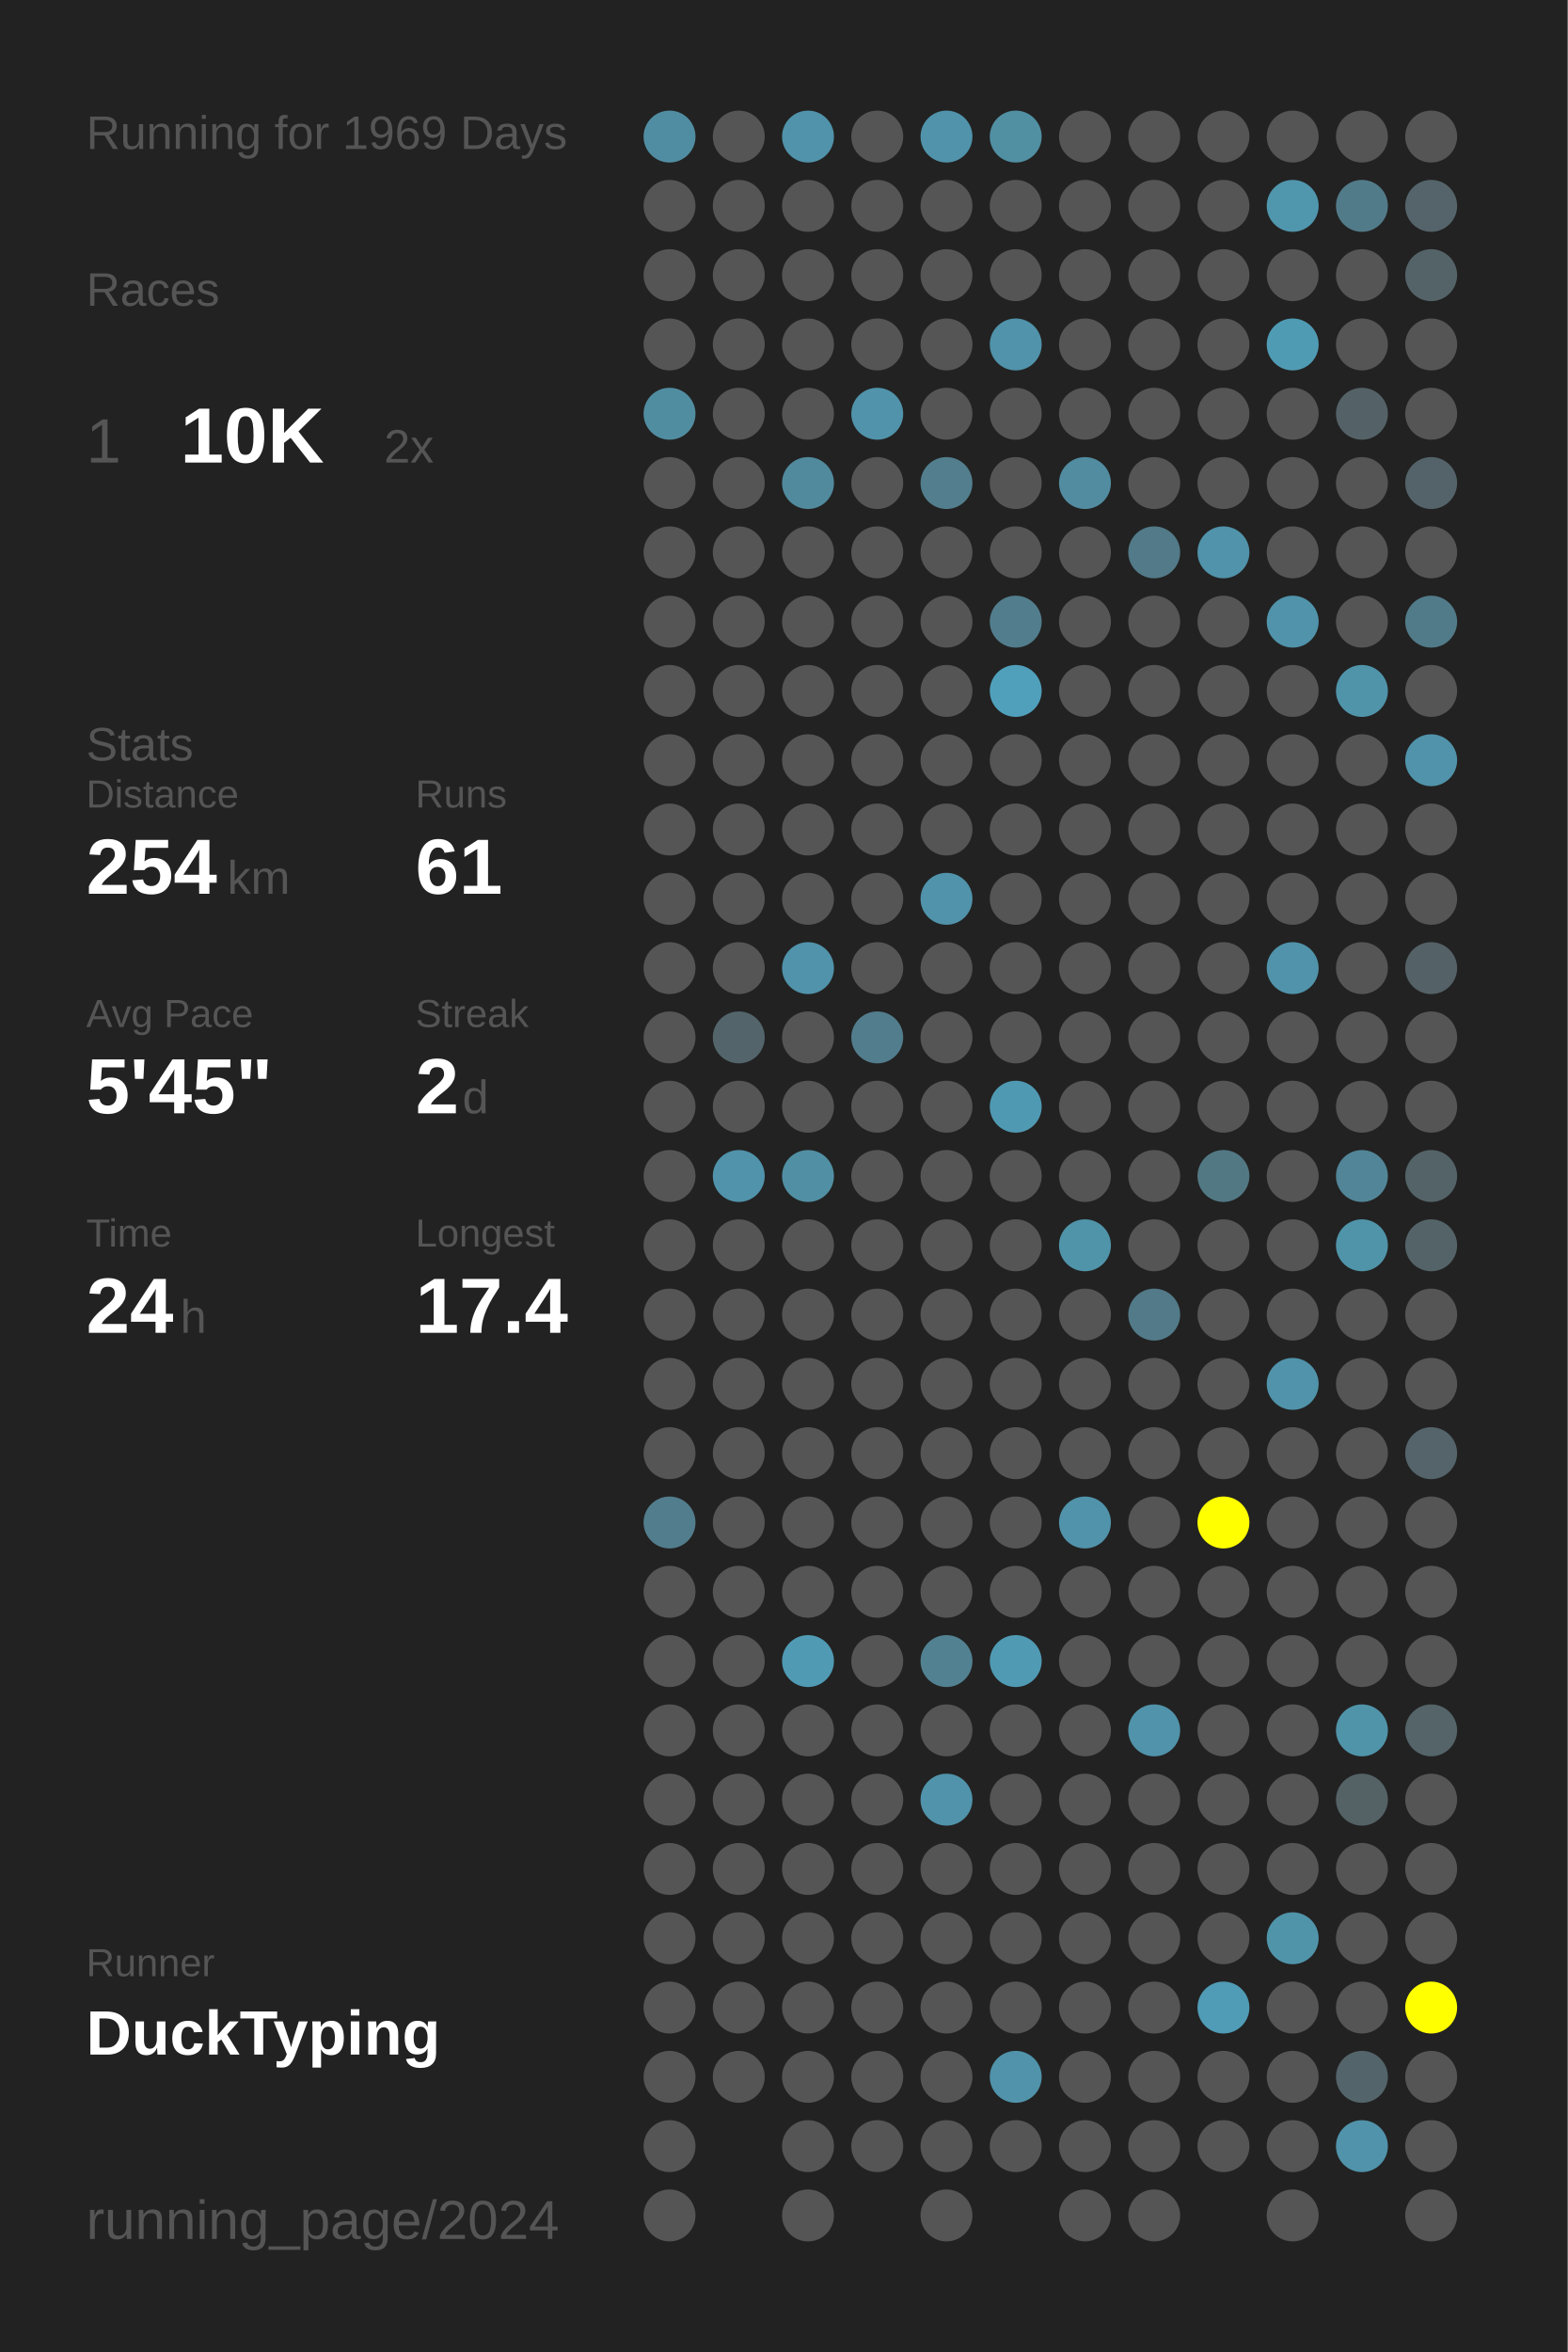
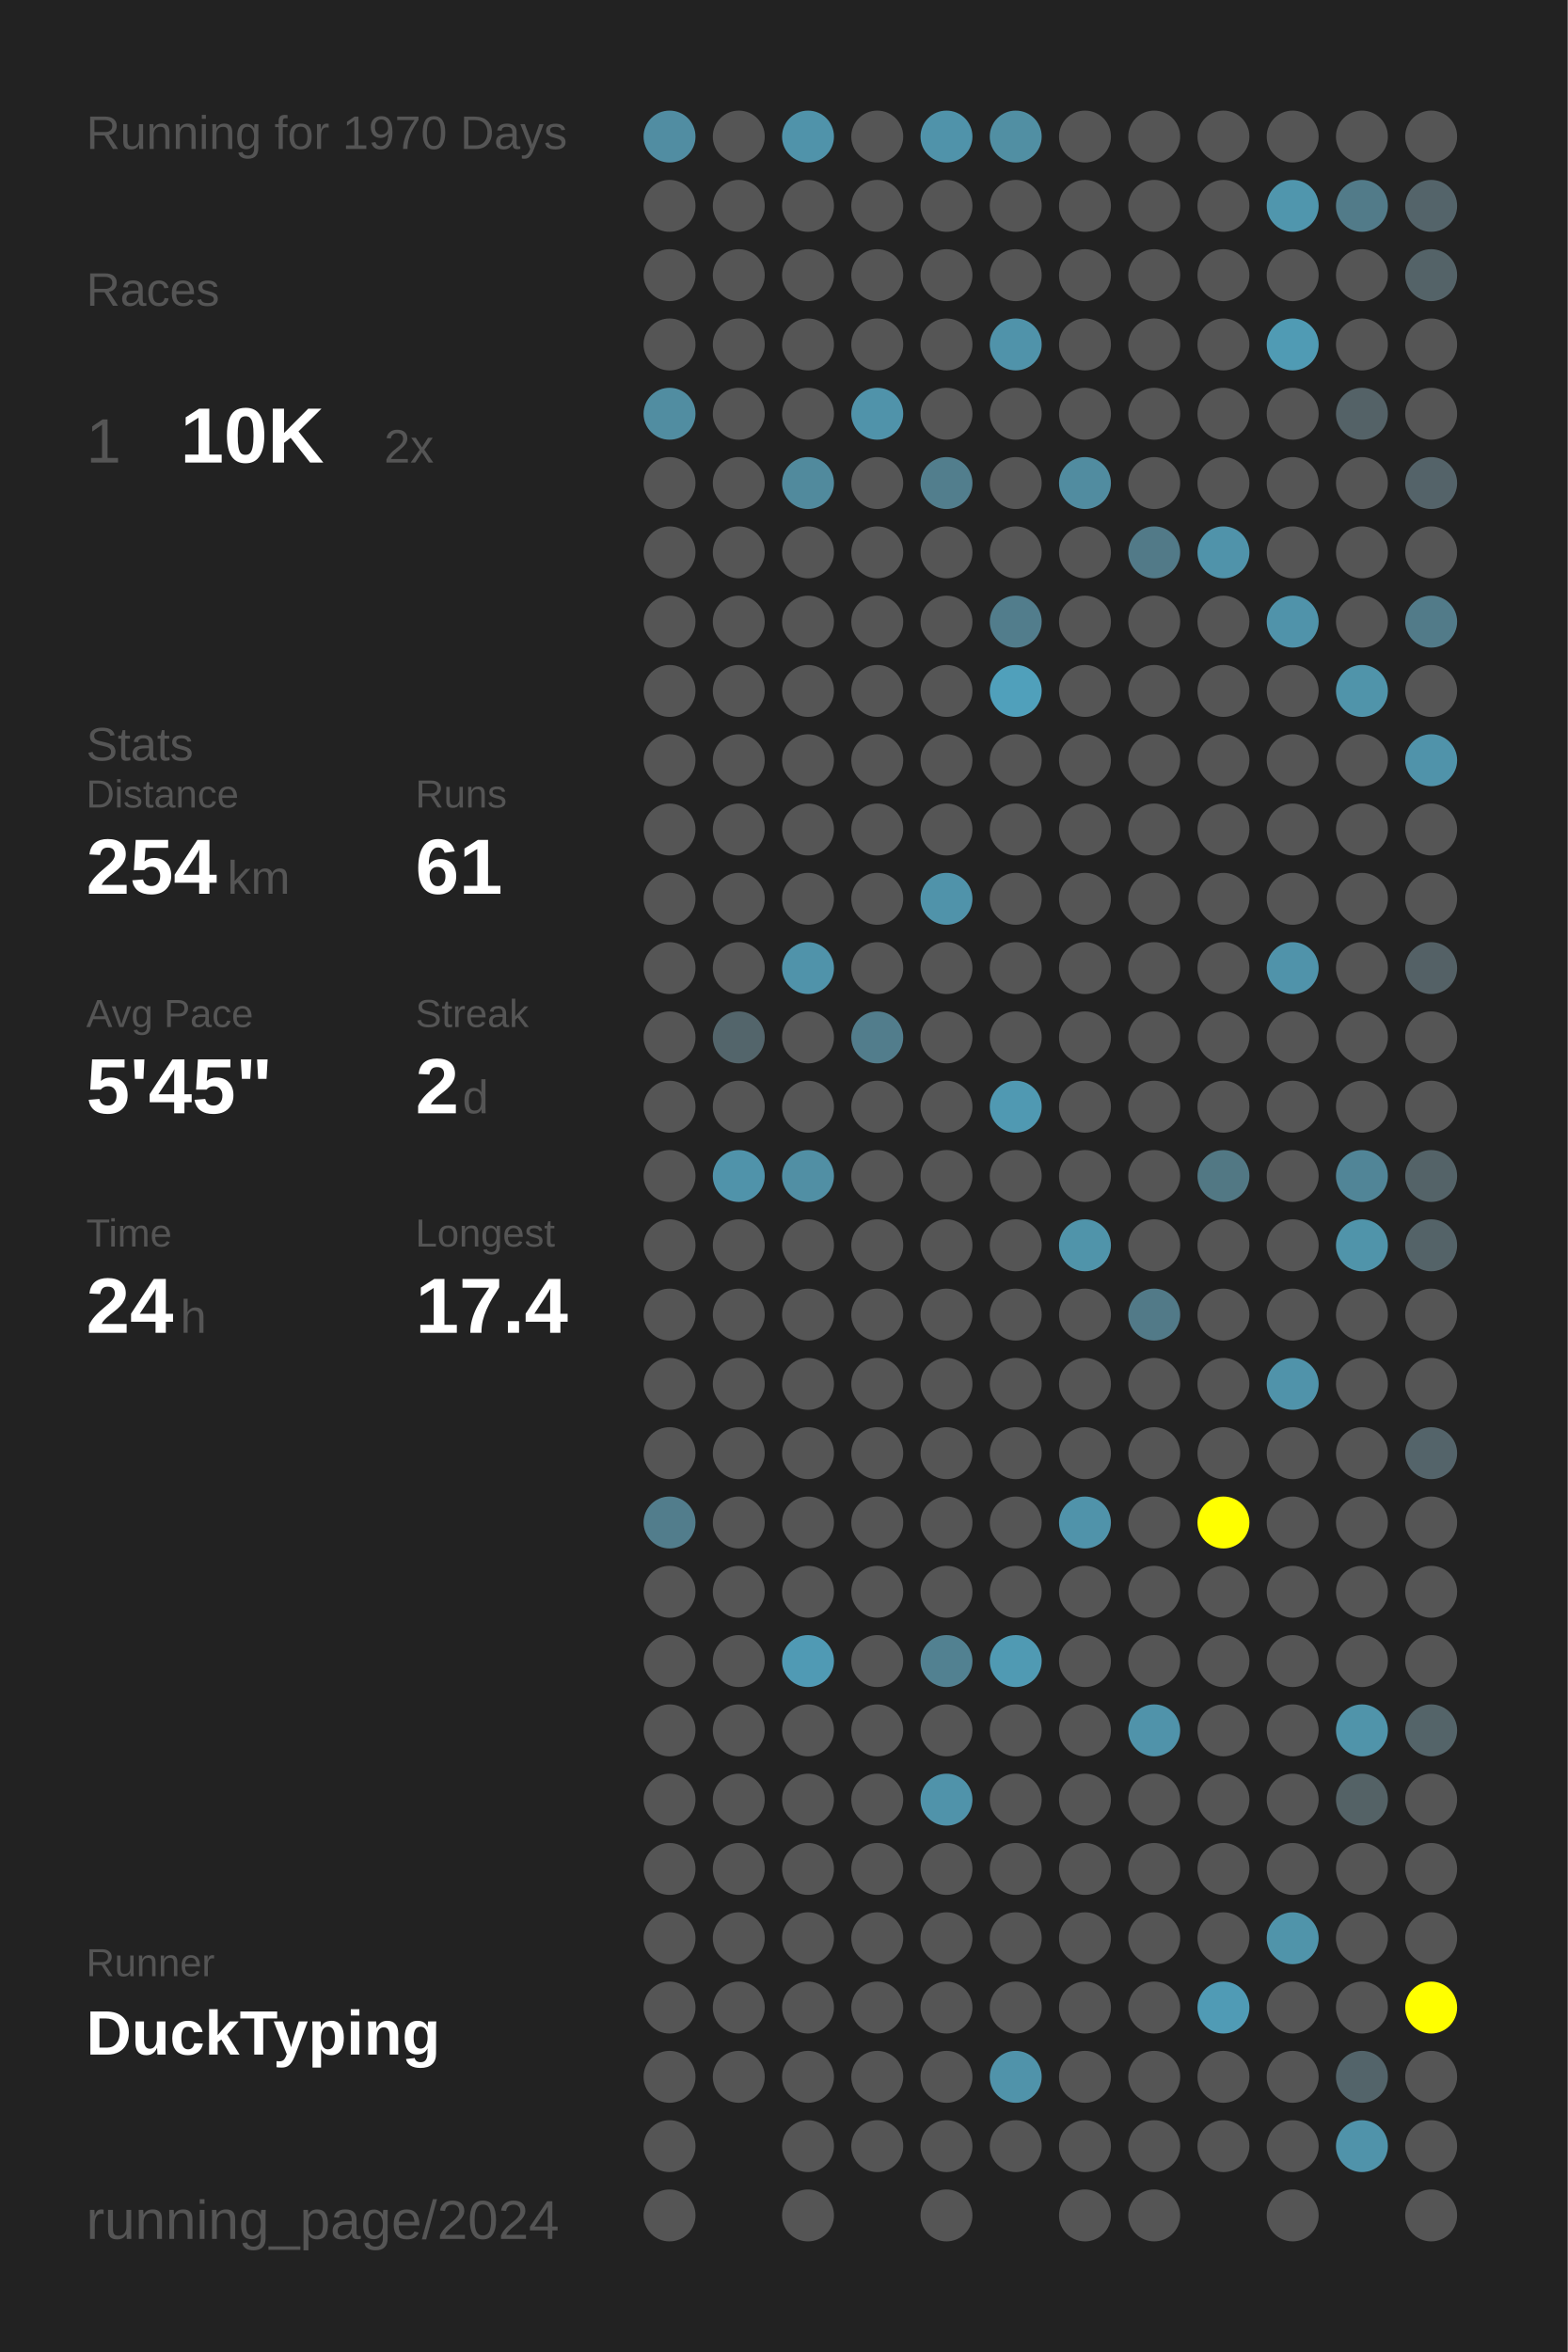
<svg xmlns="http://www.w3.org/2000/svg" baseProfile="full" height="300mm" version="1.1" viewBox="0,0,200,300" width="200mm">
  <defs />
  <rect fill="#222222" height="300" width="200" x="0" y="0" />
-   <text fill="#555555" style="font-size:6px; font-family:Arial;" x="11" y="19">Running for 1969 Days</text>
+   <text fill="#555555" style="font-size:6px; font-family:Arial;" x="11" y="19">Running for 1970 Days</text>
  <text fill="#555555" style="font-size:6px; font-family:Arial;" x="11" y="39">Races</text>
  <text fill="#555555" style="font-size:8px; font-family:Arial;" x="11" y="59">1</text>
  <text fill="#FFFFFF" style="font-size:10px; font-family:Arial; font-weight:bold;" x="23" y="59">10K</text>
  <text fill="#555555" style="font-size:6px; font-family:Arial;" x="49" y="59">2x</text>
  <text fill="#555555" style="font-size:6px; font-family:Arial;" x="11" y="97">Stats</text>
  <text fill="#555555" style="font-size:5px; font-family:Arial;" x="11" y="103">Distance</text>
  <text fill="#FFFFFF" style="font-size:10px; font-family:Arial; font-weight:bold;" x="11" y="114">254</text>
  <text fill="#555555" style="font-size:6px; font-family:Arial;" x="29" y="114">km</text>
  <text fill="#555555" style="font-size:5px; font-family:Arial;" x="53" y="103">Runs</text>
  <text fill="#FFFFFF" style="font-size:10px; font-family:Arial; font-weight:bold;" x="53" y="114">61</text>
  <text fill="#555555" style="font-size:5px; font-family:Arial;" x="11" y="131">Avg Pace</text>
  <text fill="#FFFFFF" style="font-size:10px; font-family:Arial; font-weight:bold;" x="11" y="142">5'45"</text>
  <text fill="#555555" style="font-size:5px; font-family:Arial;" x="53" y="131">Streak</text>
  <text fill="#FFFFFF" style="font-size:10px; font-family:Arial; font-weight:bold;" x="53" y="142">2</text>
  <text fill="#555555" style="font-size:6px; font-family:Arial;" x="59" y="142">d</text>
  <text fill="#555555" style="font-size:5px; font-family:Arial;" x="11" y="159">Time</text>
  <text fill="#FFFFFF" style="font-size:10px; font-family:Arial; font-weight:bold;" x="11" y="170">24</text>
  <text fill="#555555" style="font-size:6px; font-family:Arial;" x="23" y="170">h</text>
  <text fill="#555555" style="font-size:5px; font-family:Arial;" x="53" y="159">Longest</text>
  <text fill="#FFFFFF" style="font-size:10px; font-family:Arial; font-weight:bold;" x="53" y="170">17.4</text>
  <text fill="#555555" style="font-size:5px; font-family:Arial;" x="11" y="252.065">Runner</text>
  <text fill="#FFFFFF" style="font-size:8px; font-family:Arial; font-weight:bold;" x="11" y="262.065">DuckTyping</text>
  <text fill="#555555" style="font-size:7px; font-family:Arial;" x="11" y="285.581">running_page/2024</text>
  <circle cx="85.417" cy="17.419" fill="#518da2" r="3.312" />
  <circle cx="85.417" cy="26.258" fill="#555555" r="3.312" />
  <circle cx="85.417" cy="35.097" fill="#555555" r="3.312" />
  <circle cx="85.417" cy="43.935" fill="#555555" r="3.312" />
  <circle cx="85.417" cy="52.774" fill="#518da1" r="3.312" />
  <circle cx="85.417" cy="61.613" fill="#555555" r="3.312" />
  <circle cx="85.417" cy="70.452" fill="#555555" r="3.312" />
  <circle cx="85.417" cy="79.29" fill="#555555" r="3.312" />
  <circle cx="85.417" cy="88.129" fill="#555555" r="3.312" />
  <circle cx="85.417" cy="96.968" fill="#555555" r="3.312" />
  <circle cx="85.417" cy="105.806" fill="#555555" r="3.312" />
  <circle cx="85.417" cy="114.645" fill="#555555" r="3.312" />
  <circle cx="85.417" cy="123.484" fill="#555555" r="3.312" />
  <circle cx="85.417" cy="132.323" fill="#555555" r="3.312" />
  <circle cx="85.417" cy="141.161" fill="#555555" r="3.312" />
  <circle cx="85.417" cy="150" fill="#555555" r="3.312" />
  <circle cx="85.417" cy="158.839" fill="#555555" r="3.312" />
  <circle cx="85.417" cy="167.677" fill="#555555" r="3.312" />
  <circle cx="85.417" cy="176.516" fill="#555555" r="3.312" />
  <circle cx="85.417" cy="185.355" fill="#555555" r="3.312" />
  <circle cx="85.417" cy="194.194" fill="#527d8c" r="3.312" />
  <circle cx="85.417" cy="203.032" fill="#555555" r="3.312" />
  <circle cx="85.417" cy="211.871" fill="#555555" r="3.312" />
  <circle cx="85.417" cy="220.71" fill="#555555" r="3.312" />
  <circle cx="85.417" cy="229.548" fill="#555555" r="3.312" />
  <circle cx="85.417" cy="238.387" fill="#555555" r="3.312" />
  <circle cx="85.417" cy="247.226" fill="#555555" r="3.312" />
  <circle cx="85.417" cy="256.065" fill="#555555" r="3.312" />
  <circle cx="85.417" cy="264.903" fill="#555555" r="3.312" />
  <circle cx="85.417" cy="273.742" fill="#555555" r="3.312" />
  <circle cx="85.417" cy="282.581" fill="#555555" r="3.312" />
  <circle cx="94.25" cy="17.419" fill="#555555" r="3.312" />
  <circle cx="94.25" cy="26.258" fill="#555555" r="3.312" />
  <circle cx="94.25" cy="35.097" fill="#555555" r="3.312" />
  <circle cx="94.25" cy="43.935" fill="#555555" r="3.312" />
  <circle cx="94.25" cy="52.774" fill="#555555" r="3.312" />
  <circle cx="94.25" cy="61.613" fill="#555555" r="3.312" />
  <circle cx="94.25" cy="70.452" fill="#555555" r="3.312" />
  <circle cx="94.25" cy="79.29" fill="#555555" r="3.312" />
  <circle cx="94.25" cy="88.129" fill="#555555" r="3.312" />
  <circle cx="94.25" cy="96.968" fill="#555555" r="3.312" />
  <circle cx="94.25" cy="105.806" fill="#555555" r="3.312" />
  <circle cx="94.25" cy="114.645" fill="#555555" r="3.312" />
  <circle cx="94.25" cy="123.484" fill="#555555" r="3.312" />
  <circle cx="94.25" cy="132.323" fill="#53656b" r="3.312" />
  <circle cx="94.25" cy="141.161" fill="#555555" r="3.312" />
  <circle cx="94.25" cy="150" fill="#5093aa" r="3.312" />
  <circle cx="94.25" cy="158.839" fill="#555555" r="3.312" />
  <circle cx="94.25" cy="167.677" fill="#555555" r="3.312" />
  <circle cx="94.25" cy="176.516" fill="#555555" r="3.312" />
  <circle cx="94.25" cy="185.355" fill="#555555" r="3.312" />
  <circle cx="94.25" cy="194.194" fill="#555555" r="3.312" />
  <circle cx="94.25" cy="203.032" fill="#555555" r="3.312" />
  <circle cx="94.25" cy="211.871" fill="#555555" r="3.312" />
  <circle cx="94.25" cy="220.71" fill="#555555" r="3.312" />
  <circle cx="94.25" cy="229.548" fill="#555555" r="3.312" />
  <circle cx="94.25" cy="238.387" fill="#555555" r="3.312" />
  <circle cx="94.25" cy="247.226" fill="#555555" r="3.312" />
  <circle cx="94.25" cy="256.065" fill="#555555" r="3.312" />
  <circle cx="94.25" cy="264.903" fill="#555555" r="3.312" />
  <circle cx="103.083" cy="17.419" fill="#5093aa" r="3.312" />
  <circle cx="103.083" cy="26.258" fill="#555555" r="3.312" />
  <circle cx="103.083" cy="35.097" fill="#555555" r="3.312" />
  <circle cx="103.083" cy="43.935" fill="#555555" r="3.312" />
  <circle cx="103.083" cy="52.774" fill="#555555" r="3.312" />
  <circle cx="103.083" cy="61.613" fill="#518a9d" r="3.312" />
  <circle cx="103.083" cy="70.452" fill="#555555" r="3.312" />
  <circle cx="103.083" cy="79.29" fill="#555555" r="3.312" />
  <circle cx="103.083" cy="88.129" fill="#555555" r="3.312" />
  <circle cx="103.083" cy="96.968" fill="#555555" r="3.312" />
  <circle cx="103.083" cy="105.806" fill="#555555" r="3.312" />
  <circle cx="103.083" cy="114.645" fill="#555555" r="3.312" />
  <circle cx="103.083" cy="123.484" fill="#5093aa" r="3.312" />
  <circle cx="103.083" cy="132.323" fill="#555555" r="3.312" />
  <circle cx="103.083" cy="141.161" fill="#555555" r="3.312" />
  <circle cx="103.083" cy="150" fill="#518fa4" r="3.312" />
  <circle cx="103.083" cy="158.839" fill="#555555" r="3.312" />
  <circle cx="103.083" cy="167.677" fill="#555555" r="3.312" />
  <circle cx="103.083" cy="176.516" fill="#555555" r="3.312" />
  <circle cx="103.083" cy="185.355" fill="#555555" r="3.312" />
  <circle cx="103.083" cy="194.194" fill="#555555" r="3.312" />
  <circle cx="103.083" cy="203.032" fill="#555555" r="3.312" />
  <circle cx="103.083" cy="211.871" fill="#509ab4" r="3.312" />
  <circle cx="103.083" cy="220.71" fill="#555555" r="3.312" />
  <circle cx="103.083" cy="229.548" fill="#555555" r="3.312" />
  <circle cx="103.083" cy="238.387" fill="#555555" r="3.312" />
  <circle cx="103.083" cy="247.226" fill="#555555" r="3.312" />
  <circle cx="103.083" cy="256.065" fill="#555555" r="3.312" />
  <circle cx="103.083" cy="264.903" fill="#555555" r="3.312" />
  <circle cx="103.083" cy="273.742" fill="#555555" r="3.312" />
  <circle cx="103.083" cy="282.581" fill="#555555" r="3.312" />
  <circle cx="111.917" cy="17.419" fill="#555555" r="3.312" />
  <circle cx="111.917" cy="26.258" fill="#555555" r="3.312" />
  <circle cx="111.917" cy="35.097" fill="#555555" r="3.312" />
  <circle cx="111.917" cy="43.935" fill="#555555" r="3.312" />
  <circle cx="111.917" cy="52.774" fill="#5093aa" r="3.312" />
  <circle cx="111.917" cy="61.613" fill="#555555" r="3.312" />
  <circle cx="111.917" cy="70.452" fill="#555555" r="3.312" />
  <circle cx="111.917" cy="79.29" fill="#555555" r="3.312" />
  <circle cx="111.917" cy="88.129" fill="#555555" r="3.312" />
  <circle cx="111.917" cy="96.968" fill="#555555" r="3.312" />
  <circle cx="111.917" cy="105.806" fill="#555555" r="3.312" />
  <circle cx="111.917" cy="114.645" fill="#555555" r="3.312" />
  <circle cx="111.917" cy="123.484" fill="#555555" r="3.312" />
  <circle cx="111.917" cy="132.323" fill="#527d8c" r="3.312" />
  <circle cx="111.917" cy="141.161" fill="#555555" r="3.312" />
  <circle cx="111.917" cy="150" fill="#555555" r="3.312" />
  <circle cx="111.917" cy="158.839" fill="#555555" r="3.312" />
  <circle cx="111.917" cy="167.677" fill="#555555" r="3.312" />
  <circle cx="111.917" cy="176.516" fill="#555555" r="3.312" />
  <circle cx="111.917" cy="185.355" fill="#555555" r="3.312" />
  <circle cx="111.917" cy="194.194" fill="#555555" r="3.312" />
  <circle cx="111.917" cy="203.032" fill="#555555" r="3.312" />
  <circle cx="111.917" cy="211.871" fill="#555555" r="3.312" />
  <circle cx="111.917" cy="220.71" fill="#555555" r="3.312" />
  <circle cx="111.917" cy="229.548" fill="#555555" r="3.312" />
  <circle cx="111.917" cy="238.387" fill="#555555" r="3.312" />
  <circle cx="111.917" cy="247.226" fill="#555555" r="3.312" />
  <circle cx="111.917" cy="256.065" fill="#555555" r="3.312" />
  <circle cx="111.917" cy="264.903" fill="#555555" r="3.312" />
  <circle cx="111.917" cy="273.742" fill="#555555" r="3.312" />
  <circle cx="120.75" cy="17.419" fill="#5093aa" r="3.312" />
  <circle cx="120.75" cy="26.258" fill="#555555" r="3.312" />
  <circle cx="120.75" cy="35.097" fill="#555555" r="3.312" />
  <circle cx="120.75" cy="43.935" fill="#555555" r="3.312" />
  <circle cx="120.75" cy="52.774" fill="#555555" r="3.312" />
  <circle cx="120.75" cy="61.613" fill="#527e8d" r="3.312" />
  <circle cx="120.75" cy="70.452" fill="#555555" r="3.312" />
  <circle cx="120.75" cy="79.29" fill="#555555" r="3.312" />
  <circle cx="120.75" cy="88.129" fill="#555555" r="3.312" />
  <circle cx="120.75" cy="96.968" fill="#555555" r="3.312" />
  <circle cx="120.75" cy="105.806" fill="#555555" r="3.312" />
  <circle cx="120.75" cy="114.645" fill="#5093aa" r="3.312" />
  <circle cx="120.75" cy="123.484" fill="#555555" r="3.312" />
  <circle cx="120.75" cy="132.323" fill="#555555" r="3.312" />
  <circle cx="120.75" cy="141.161" fill="#555555" r="3.312" />
  <circle cx="120.75" cy="150" fill="#555555" r="3.312" />
  <circle cx="120.75" cy="158.839" fill="#555555" r="3.312" />
  <circle cx="120.75" cy="167.677" fill="#555555" r="3.312" />
  <circle cx="120.75" cy="176.516" fill="#555555" r="3.312" />
  <circle cx="120.75" cy="185.355" fill="#555555" r="3.312" />
  <circle cx="120.75" cy="194.194" fill="#555555" r="3.312" />
  <circle cx="120.75" cy="203.032" fill="#555555" r="3.312" />
  <circle cx="120.75" cy="211.871" fill="#528191" r="3.312" />
  <circle cx="120.75" cy="220.71" fill="#555555" r="3.312" />
  <circle cx="120.75" cy="229.548" fill="#5093aa" r="3.312" />
  <circle cx="120.75" cy="238.387" fill="#555555" r="3.312" />
  <circle cx="120.75" cy="247.226" fill="#555555" r="3.312" />
  <circle cx="120.75" cy="256.065" fill="#555555" r="3.312" />
  <circle cx="120.75" cy="264.903" fill="#555555" r="3.312" />
  <circle cx="120.75" cy="273.742" fill="#555555" r="3.312" />
  <circle cx="120.75" cy="282.581" fill="#555555" r="3.312" />
  <circle cx="129.583" cy="17.419" fill="#518fa3" r="3.312" />
  <circle cx="129.583" cy="26.258" fill="#555555" r="3.312" />
  <circle cx="129.583" cy="35.097" fill="#555555" r="3.312" />
  <circle cx="129.583" cy="43.935" fill="#5093aa" r="3.312" />
  <circle cx="129.583" cy="52.774" fill="#555555" r="3.312" />
  <circle cx="129.583" cy="61.613" fill="#555555" r="3.312" />
  <circle cx="129.583" cy="70.452" fill="#555555" r="3.312" />
  <circle cx="129.583" cy="79.29" fill="#527d8c" r="3.312" />
  <circle cx="129.583" cy="88.129" fill="#50a0bb" r="3.312" />
  <circle cx="129.583" cy="96.968" fill="#555555" r="3.312" />
  <circle cx="129.583" cy="105.806" fill="#555555" r="3.312" />
  <circle cx="129.583" cy="114.645" fill="#555555" r="3.312" />
  <circle cx="129.583" cy="123.484" fill="#555555" r="3.312" />
  <circle cx="129.583" cy="132.323" fill="#555555" r="3.312" />
  <circle cx="129.583" cy="141.161" fill="#5099b2" r="3.312" />
  <circle cx="129.583" cy="150" fill="#555555" r="3.312" />
  <circle cx="129.583" cy="158.839" fill="#555555" r="3.312" />
  <circle cx="129.583" cy="167.677" fill="#555555" r="3.312" />
  <circle cx="129.583" cy="176.516" fill="#555555" r="3.312" />
  <circle cx="129.583" cy="185.355" fill="#555555" r="3.312" />
  <circle cx="129.583" cy="194.194" fill="#555555" r="3.312" />
  <circle cx="129.583" cy="203.032" fill="#555555" r="3.312" />
  <circle cx="129.583" cy="211.871" fill="#509ab3" r="3.312" />
  <circle cx="129.583" cy="220.71" fill="#555555" r="3.312" />
  <circle cx="129.583" cy="229.548" fill="#555555" r="3.312" />
  <circle cx="129.583" cy="238.387" fill="#555555" r="3.312" />
  <circle cx="129.583" cy="247.226" fill="#555555" r="3.312" />
  <circle cx="129.583" cy="256.065" fill="#555555" r="3.312" />
  <circle cx="129.583" cy="264.903" fill="#5093aa" r="3.312" />
  <circle cx="129.583" cy="273.742" fill="#555555" r="3.312" />
  <circle cx="138.417" cy="17.419" fill="#555555" r="3.312" />
  <circle cx="138.417" cy="26.258" fill="#555555" r="3.312" />
  <circle cx="138.417" cy="35.097" fill="#555555" r="3.312" />
  <circle cx="138.417" cy="43.935" fill="#555555" r="3.312" />
  <circle cx="138.417" cy="52.774" fill="#555555" r="3.312" />
  <circle cx="138.417" cy="61.613" fill="#518ca0" r="3.312" />
  <circle cx="138.417" cy="70.452" fill="#555555" r="3.312" />
  <circle cx="138.417" cy="79.29" fill="#555555" r="3.312" />
  <circle cx="138.417" cy="88.129" fill="#555555" r="3.312" />
  <circle cx="138.417" cy="96.968" fill="#555555" r="3.312" />
  <circle cx="138.417" cy="105.806" fill="#555555" r="3.312" />
  <circle cx="138.417" cy="114.645" fill="#555555" r="3.312" />
  <circle cx="138.417" cy="123.484" fill="#555555" r="3.312" />
  <circle cx="138.417" cy="132.323" fill="#555555" r="3.312" />
  <circle cx="138.417" cy="141.161" fill="#555555" r="3.312" />
  <circle cx="138.417" cy="150" fill="#555555" r="3.312" />
  <circle cx="138.417" cy="158.839" fill="#5094aa" r="3.312" />
  <circle cx="138.417" cy="167.677" fill="#555555" r="3.312" />
  <circle cx="138.417" cy="176.516" fill="#555555" r="3.312" />
  <circle cx="138.417" cy="185.355" fill="#555555" r="3.312" />
  <circle cx="138.417" cy="194.194" fill="#5093aa" r="3.312" />
  <circle cx="138.417" cy="203.032" fill="#555555" r="3.312" />
  <circle cx="138.417" cy="211.871" fill="#555555" r="3.312" />
  <circle cx="138.417" cy="220.71" fill="#555555" r="3.312" />
  <circle cx="138.417" cy="229.548" fill="#555555" r="3.312" />
  <circle cx="138.417" cy="238.387" fill="#555555" r="3.312" />
  <circle cx="138.417" cy="247.226" fill="#555555" r="3.312" />
  <circle cx="138.417" cy="256.065" fill="#555555" r="3.312" />
  <circle cx="138.417" cy="264.903" fill="#555555" r="3.312" />
  <circle cx="138.417" cy="273.742" fill="#555555" r="3.312" />
  <circle cx="138.417" cy="282.581" fill="#555555" r="3.312" />
  <circle cx="147.25" cy="17.419" fill="#555555" r="3.312" />
  <circle cx="147.25" cy="26.258" fill="#555555" r="3.312" />
  <circle cx="147.25" cy="35.097" fill="#555555" r="3.312" />
  <circle cx="147.25" cy="43.935" fill="#555555" r="3.312" />
  <circle cx="147.25" cy="52.774" fill="#555555" r="3.312" />
  <circle cx="147.25" cy="61.613" fill="#555555" r="3.312" />
  <circle cx="147.25" cy="70.452" fill="#527a88" r="3.312" />
  <circle cx="147.25" cy="79.29" fill="#555555" r="3.312" />
  <circle cx="147.25" cy="88.129" fill="#555555" r="3.312" />
  <circle cx="147.25" cy="96.968" fill="#555555" r="3.312" />
  <circle cx="147.25" cy="105.806" fill="#555555" r="3.312" />
  <circle cx="147.25" cy="114.645" fill="#555555" r="3.312" />
  <circle cx="147.25" cy="123.484" fill="#555555" r="3.312" />
  <circle cx="147.25" cy="132.323" fill="#555555" r="3.312" />
  <circle cx="147.25" cy="141.161" fill="#555555" r="3.312" />
  <circle cx="147.25" cy="150" fill="#555555" r="3.312" />
  <circle cx="147.25" cy="158.839" fill="#555555" r="3.312" />
  <circle cx="147.25" cy="167.677" fill="#527a88" r="3.312" />
  <circle cx="147.25" cy="176.516" fill="#555555" r="3.312" />
  <circle cx="147.25" cy="185.355" fill="#555555" r="3.312" />
  <circle cx="147.25" cy="194.194" fill="#555555" r="3.312" />
  <circle cx="147.25" cy="203.032" fill="#555555" r="3.312" />
  <circle cx="147.25" cy="211.871" fill="#555555" r="3.312" />
  <circle cx="147.25" cy="220.71" fill="#5093aa" r="3.312" />
  <circle cx="147.25" cy="229.548" fill="#555555" r="3.312" />
  <circle cx="147.25" cy="238.387" fill="#555555" r="3.312" />
  <circle cx="147.25" cy="247.226" fill="#555555" r="3.312" />
  <circle cx="147.25" cy="256.065" fill="#555555" r="3.312" />
  <circle cx="147.25" cy="264.903" fill="#555555" r="3.312" />
  <circle cx="147.25" cy="273.742" fill="#555555" r="3.312" />
  <circle cx="147.25" cy="282.581" fill="#555555" r="3.312" />
  <circle cx="156.083" cy="17.419" fill="#555555" r="3.312" />
  <circle cx="156.083" cy="26.258" fill="#555555" r="3.312" />
  <circle cx="156.083" cy="35.097" fill="#555555" r="3.312" />
  <circle cx="156.083" cy="43.935" fill="#555555" r="3.312" />
  <circle cx="156.083" cy="52.774" fill="#555555" r="3.312" />
  <circle cx="156.083" cy="61.613" fill="#555555" r="3.312" />
  <circle cx="156.083" cy="70.452" fill="#5093aa" r="3.312" />
  <circle cx="156.083" cy="79.29" fill="#555555" r="3.312" />
  <circle cx="156.083" cy="88.129" fill="#555555" r="3.312" />
  <circle cx="156.083" cy="96.968" fill="#555555" r="3.312" />
  <circle cx="156.083" cy="105.806" fill="#555555" r="3.312" />
  <circle cx="156.083" cy="114.645" fill="#555555" r="3.312" />
  <circle cx="156.083" cy="123.484" fill="#555555" r="3.312" />
  <circle cx="156.083" cy="132.323" fill="#555555" r="3.312" />
  <circle cx="156.083" cy="141.161" fill="#555555" r="3.312" />
  <circle cx="156.083" cy="150" fill="#527884" r="3.312" />
  <circle cx="156.083" cy="158.839" fill="#555555" r="3.312" />
  <circle cx="156.083" cy="167.677" fill="#555555" r="3.312" />
  <circle cx="156.083" cy="176.516" fill="#555555" r="3.312" />
  <circle cx="156.083" cy="185.355" fill="#555555" r="3.312" />
  <circle cx="156.083" cy="194.194" fill="#FFFF00" r="3.312" />
  <circle cx="156.083" cy="203.032" fill="#555555" r="3.312" />
  <circle cx="156.083" cy="211.871" fill="#555555" r="3.312" />
  <circle cx="156.083" cy="220.71" fill="#555555" r="3.312" />
  <circle cx="156.083" cy="229.548" fill="#555555" r="3.312" />
  <circle cx="156.083" cy="238.387" fill="#555555" r="3.312" />
  <circle cx="156.083" cy="247.226" fill="#555555" r="3.312" />
  <circle cx="156.083" cy="256.065" fill="#509bb5" r="3.312" />
  <circle cx="156.083" cy="264.903" fill="#555555" r="3.312" />
  <circle cx="156.083" cy="273.742" fill="#555555" r="3.312" />
  <circle cx="164.917" cy="17.419" fill="#555555" r="3.312" />
  <circle cx="164.917" cy="26.258" fill="#5096ad" r="3.312" />
  <circle cx="164.917" cy="35.097" fill="#555555" r="3.312" />
  <circle cx="164.917" cy="43.935" fill="#509bb4" r="3.312" />
  <circle cx="164.917" cy="52.774" fill="#555555" r="3.312" />
  <circle cx="164.917" cy="61.613" fill="#555555" r="3.312" />
  <circle cx="164.917" cy="70.452" fill="#555555" r="3.312" />
  <circle cx="164.917" cy="79.29" fill="#5093aa" r="3.312" />
  <circle cx="164.917" cy="88.129" fill="#555555" r="3.312" />
  <circle cx="164.917" cy="96.968" fill="#555555" r="3.312" />
  <circle cx="164.917" cy="105.806" fill="#555555" r="3.312" />
  <circle cx="164.917" cy="114.645" fill="#555555" r="3.312" />
  <circle cx="164.917" cy="123.484" fill="#5093aa" r="3.312" />
  <circle cx="164.917" cy="132.323" fill="#555555" r="3.312" />
  <circle cx="164.917" cy="141.161" fill="#555555" r="3.312" />
  <circle cx="164.917" cy="150" fill="#555555" r="3.312" />
  <circle cx="164.917" cy="158.839" fill="#555555" r="3.312" />
  <circle cx="164.917" cy="167.677" fill="#555555" r="3.312" />
  <circle cx="164.917" cy="176.516" fill="#5093aa" r="3.312" />
  <circle cx="164.917" cy="185.355" fill="#555555" r="3.312" />
  <circle cx="164.917" cy="194.194" fill="#555555" r="3.312" />
  <circle cx="164.917" cy="203.032" fill="#555555" r="3.312" />
  <circle cx="164.917" cy="211.871" fill="#555555" r="3.312" />
  <circle cx="164.917" cy="220.71" fill="#555555" r="3.312" />
  <circle cx="164.917" cy="229.548" fill="#555555" r="3.312" />
  <circle cx="164.917" cy="238.387" fill="#555555" r="3.312" />
  <circle cx="164.917" cy="247.226" fill="#5094aa" r="3.312" />
  <circle cx="164.917" cy="256.065" fill="#555555" r="3.312" />
  <circle cx="164.917" cy="264.903" fill="#555555" r="3.312" />
  <circle cx="164.917" cy="273.742" fill="#555555" r="3.312" />
  <circle cx="164.917" cy="282.581" fill="#555555" r="3.312" />
  <circle cx="173.75" cy="17.419" fill="#555555" r="3.312" />
  <circle cx="173.75" cy="26.258" fill="#527b89" r="3.312" />
  <circle cx="173.75" cy="35.097" fill="#555555" r="3.312" />
  <circle cx="173.75" cy="43.935" fill="#555555" r="3.312" />
  <circle cx="173.75" cy="52.774" fill="#546267" r="3.312" />
  <circle cx="173.75" cy="61.613" fill="#555555" r="3.312" />
  <circle cx="173.75" cy="70.452" fill="#555555" r="3.312" />
  <circle cx="173.75" cy="79.29" fill="#555555" r="3.312" />
  <circle cx="173.75" cy="88.129" fill="#5094aa" r="3.312" />
  <circle cx="173.75" cy="96.968" fill="#555555" r="3.312" />
  <circle cx="173.75" cy="105.806" fill="#555555" r="3.312" />
  <circle cx="173.75" cy="114.645" fill="#555555" r="3.312" />
  <circle cx="173.75" cy="123.484" fill="#555555" r="3.312" />
  <circle cx="173.75" cy="132.323" fill="#555555" r="3.312" />
  <circle cx="173.75" cy="141.161" fill="#555555" r="3.312" />
  <circle cx="173.75" cy="150" fill="#518597" r="3.312" />
  <circle cx="173.75" cy="158.839" fill="#5094aa" r="3.312" />
  <circle cx="173.75" cy="167.677" fill="#555555" r="3.312" />
  <circle cx="173.75" cy="176.516" fill="#555555" r="3.312" />
  <circle cx="173.75" cy="185.355" fill="#555555" r="3.312" />
  <circle cx="173.75" cy="194.194" fill="#555555" r="3.312" />
  <circle cx="173.75" cy="203.032" fill="#555555" r="3.312" />
  <circle cx="173.75" cy="211.871" fill="#555555" r="3.312" />
  <circle cx="173.75" cy="220.71" fill="#5094aa" r="3.312" />
  <circle cx="173.75" cy="229.548" fill="#546266" r="3.312" />
  <circle cx="173.75" cy="238.387" fill="#555555" r="3.312" />
  <circle cx="173.75" cy="247.226" fill="#555555" r="3.312" />
  <circle cx="173.75" cy="256.065" fill="#555555" r="3.312" />
  <circle cx="173.75" cy="264.903" fill="#53646a" r="3.312" />
  <circle cx="173.75" cy="273.742" fill="#5093aa" r="3.312" />
  <circle cx="182.583" cy="17.419" fill="#555555" r="3.312" />
  <circle cx="182.583" cy="26.258" fill="#54646a" r="3.312" />
  <circle cx="182.583" cy="35.097" fill="#546368" r="3.312" />
  <circle cx="182.583" cy="43.935" fill="#555555" r="3.312" />
  <circle cx="182.583" cy="52.774" fill="#555555" r="3.312" />
  <circle cx="182.583" cy="61.613" fill="#546369" r="3.312" />
  <circle cx="182.583" cy="70.452" fill="#555555" r="3.312" />
  <circle cx="182.583" cy="79.29" fill="#527b89" r="3.312" />
  <circle cx="182.583" cy="88.129" fill="#555555" r="3.312" />
  <circle cx="182.583" cy="96.968" fill="#5093aa" r="3.312" />
  <circle cx="182.583" cy="105.806" fill="#555555" r="3.312" />
  <circle cx="182.583" cy="114.645" fill="#555555" r="3.312" />
  <circle cx="182.583" cy="123.484" fill="#546166" r="3.312" />
  <circle cx="182.583" cy="132.323" fill="#555555" r="3.312" />
  <circle cx="182.583" cy="141.161" fill="#555555" r="3.312" />
  <circle cx="182.583" cy="150" fill="#546368" r="3.312" />
  <circle cx="182.583" cy="158.839" fill="#546368" r="3.312" />
  <circle cx="182.583" cy="167.677" fill="#555555" r="3.312" />
  <circle cx="182.583" cy="176.516" fill="#555555" r="3.312" />
  <circle cx="182.583" cy="185.355" fill="#54646a" r="3.312" />
  <circle cx="182.583" cy="194.194" fill="#555555" r="3.312" />
  <circle cx="182.583" cy="203.032" fill="#555555" r="3.312" />
  <circle cx="182.583" cy="211.871" fill="#555555" r="3.312" />
  <circle cx="182.583" cy="220.71" fill="#546469" r="3.312" />
  <circle cx="182.583" cy="229.548" fill="#555555" r="3.312" />
  <circle cx="182.583" cy="238.387" fill="#555555" r="3.312" />
  <circle cx="182.583" cy="247.226" fill="#555555" r="3.312" />
  <circle cx="182.583" cy="256.065" fill="#FFFF00" r="3.312" />
  <circle cx="182.583" cy="264.903" fill="#555555" r="3.312" />
  <circle cx="182.583" cy="273.742" fill="#555555" r="3.312" />
  <circle cx="182.583" cy="282.581" fill="#555555" r="3.312" />
</svg>
